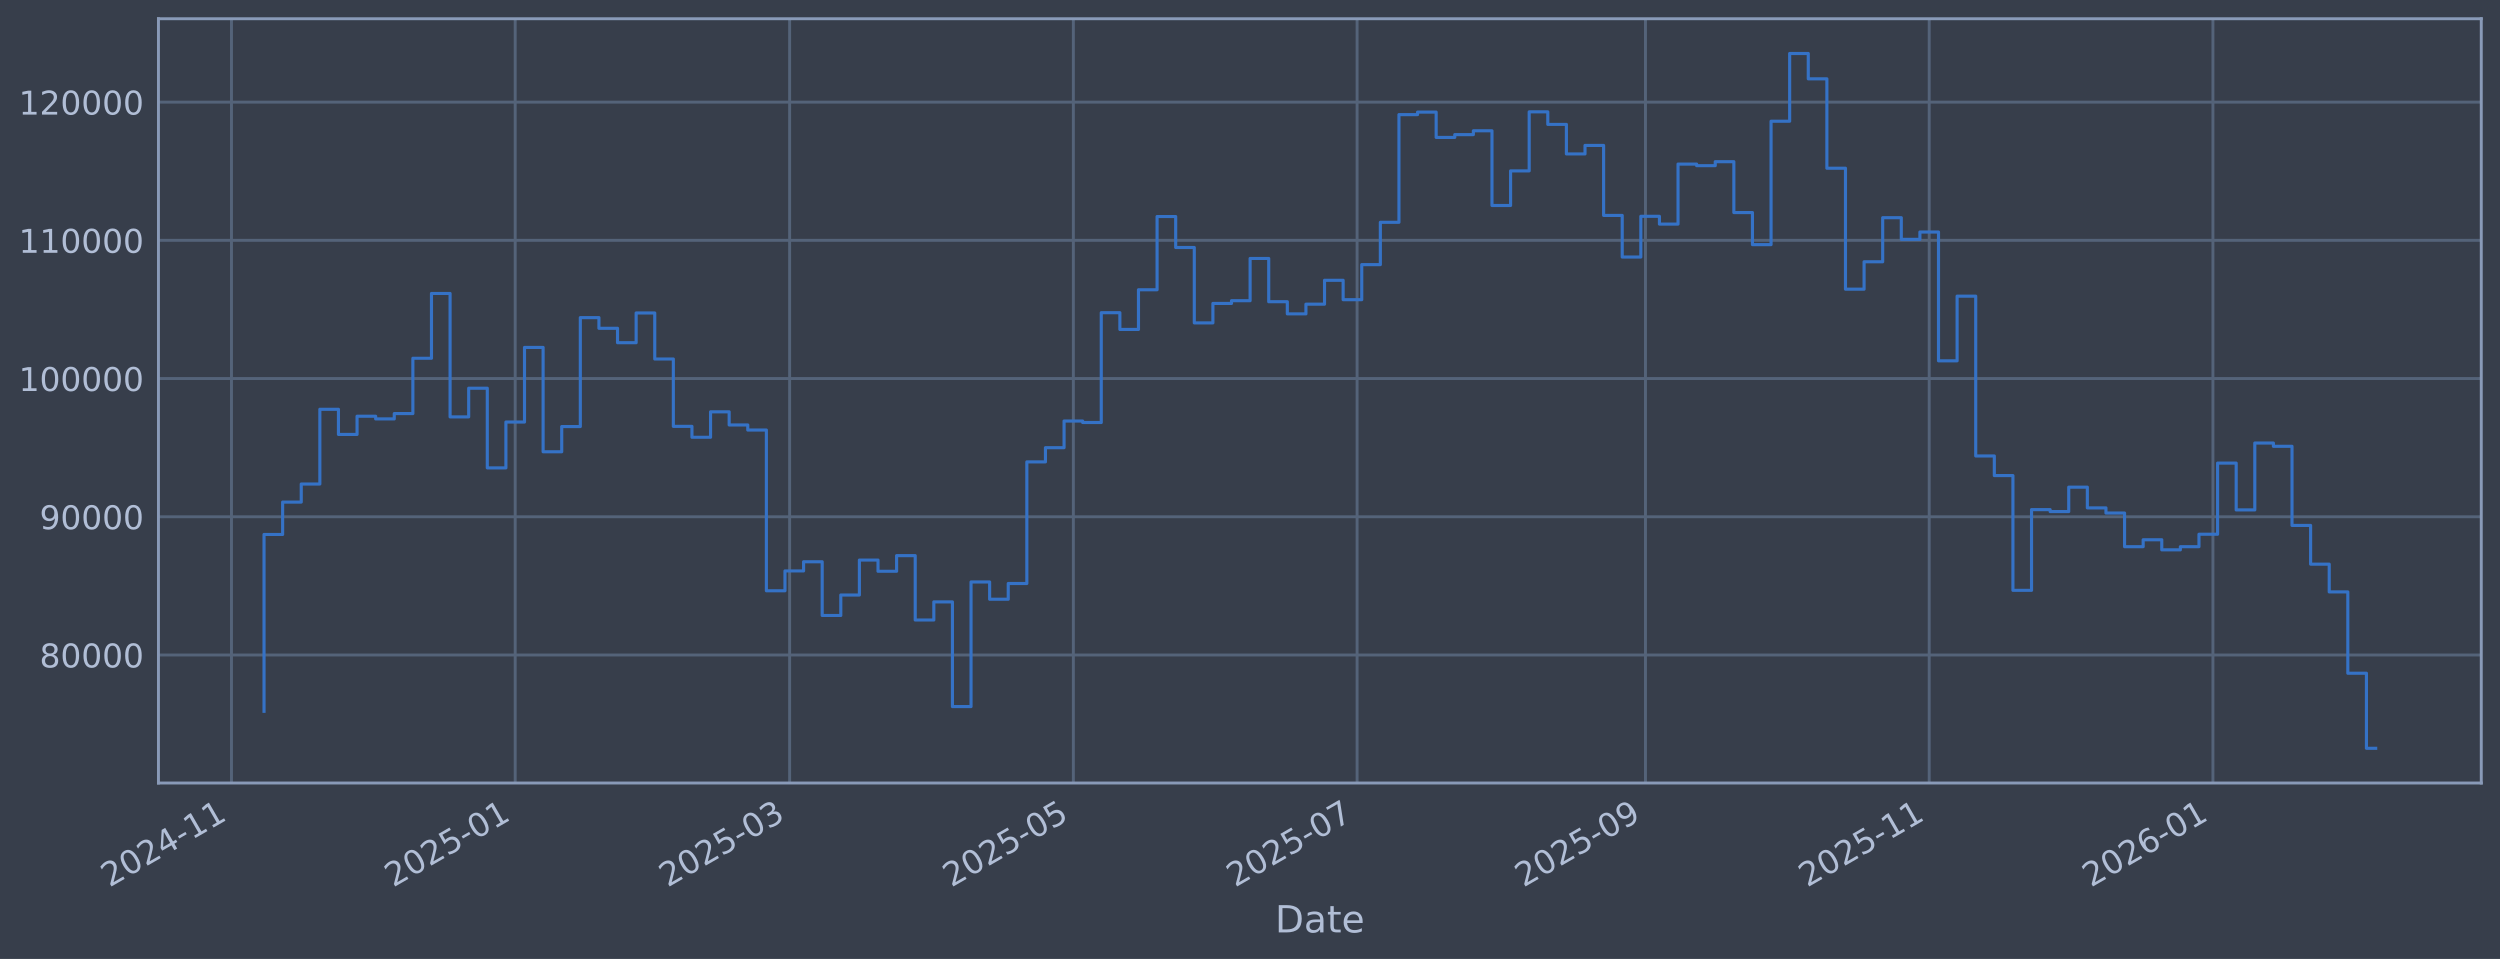
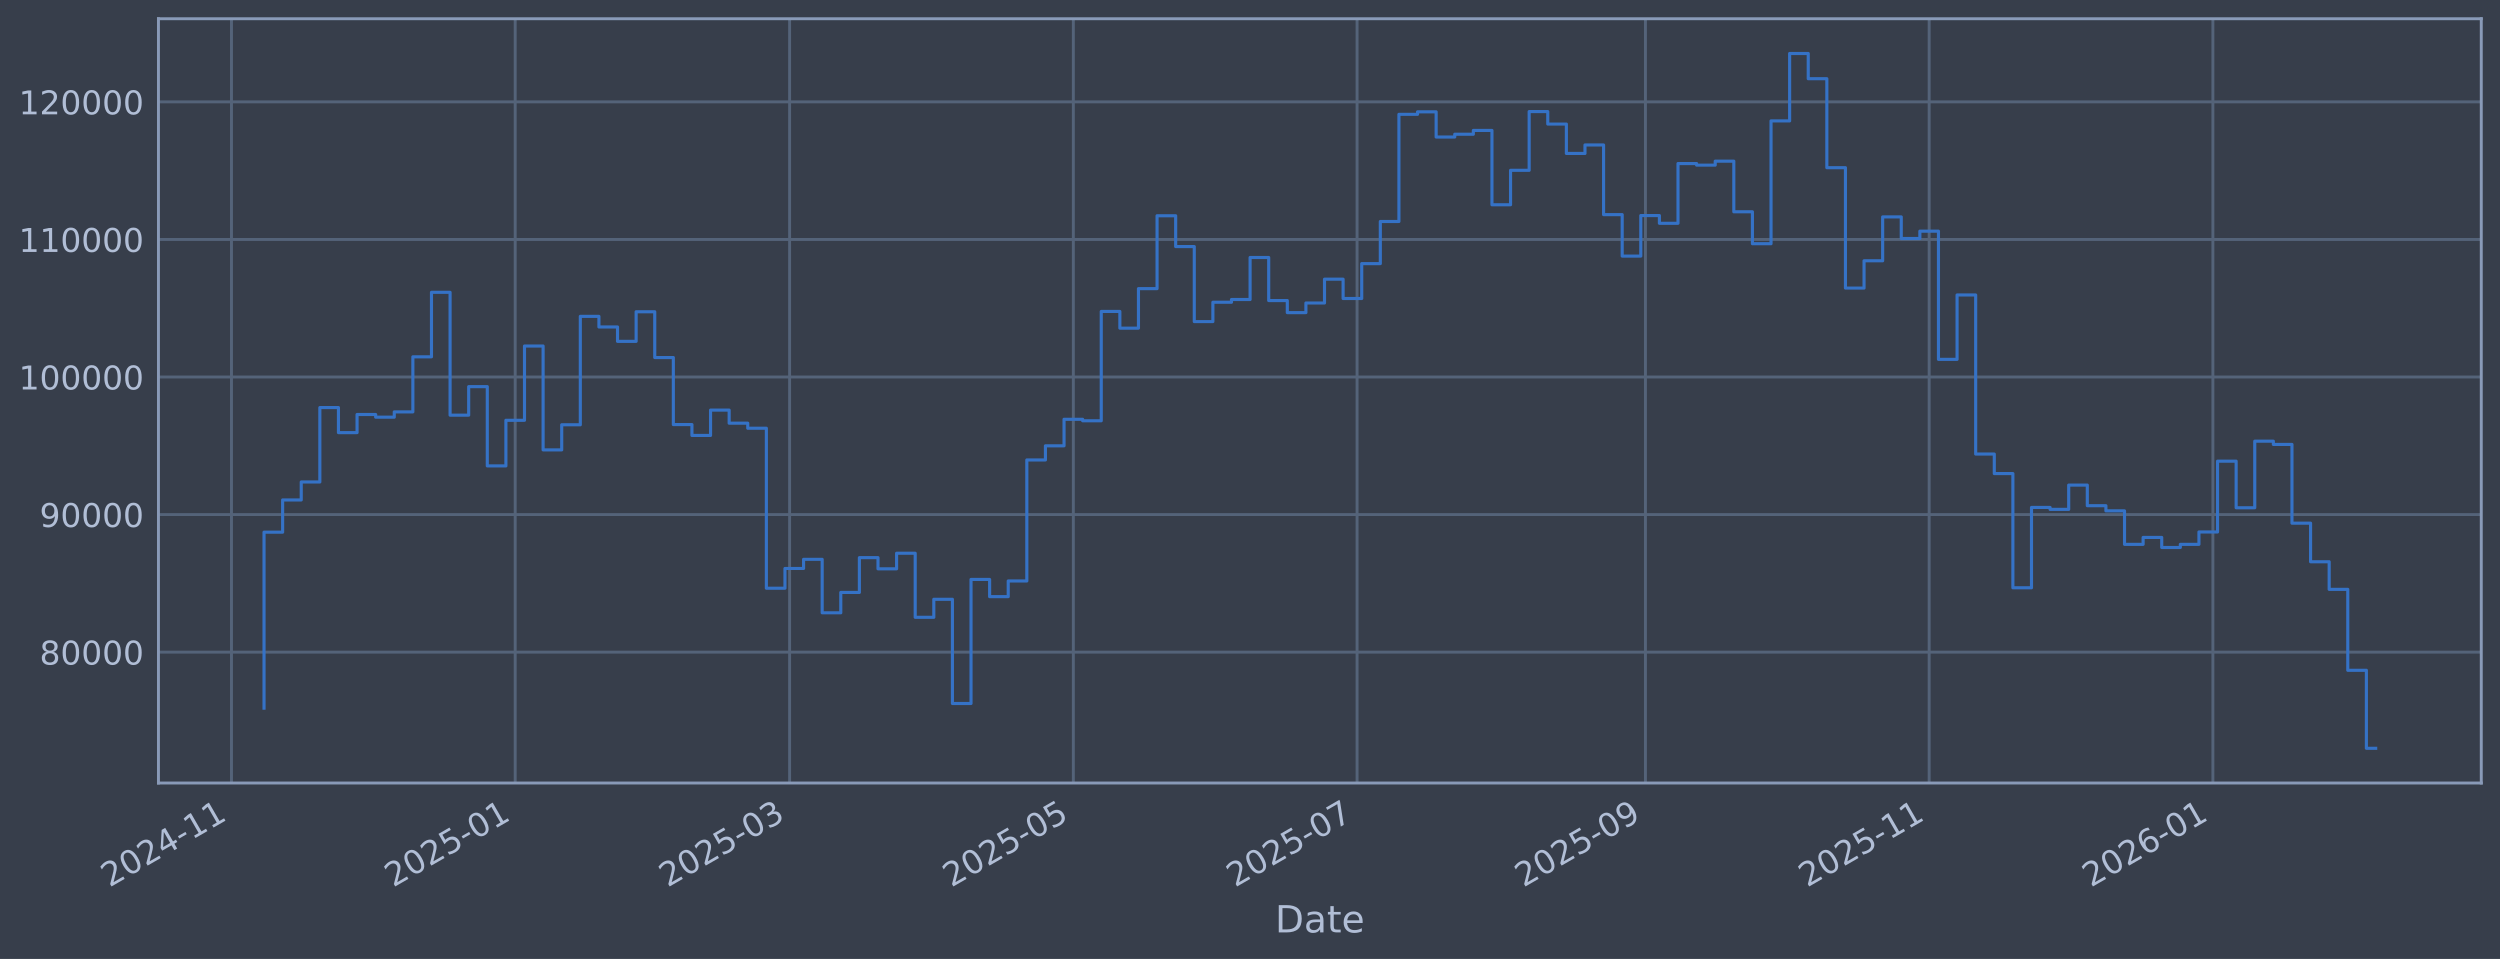
<svg xmlns="http://www.w3.org/2000/svg" xmlns:xlink="http://www.w3.org/1999/xlink" width="960.9pt" height="368.58pt" viewBox="0 0 960.9 368.58" version="1.1">
  <defs>
    <style type="text/css">*{stroke-linejoin: round; stroke-linecap: butt}</style>
  </defs>
  <g id="figure_1">
    <g id="patch_1">
      <path d="M 0 368.58  L 960.9 368.58  L 960.9 0  L 0 0  z " style="fill: #373e4b" />
    </g>
    <g id="axes_1">
      <g id="patch_2">
        <path d="M 60.901 300.96  L 953.701 300.96  L 953.701 7.2  L 60.901 7.2  z " style="fill: #373e4b" />
      </g>
      <g id="matplotlib.axis_1">
        <g id="xtick_1">
          <g id="line2d_1">
-             <path d="M 88.968 300.96  L 88.968 7.2  " clip-path="url(#p474d7ec0c3)" style="fill: none; stroke: #546379; stroke-width: 1.12; stroke-linecap: square" />
+             <path d="M 88.968 300.96  L 88.968 7.2  " clip-path="url(#p4b45dadb56)" style="fill: none; stroke: #546379; stroke-width: 1.12; stroke-linecap: square" />
          </g>
          <g id="line2d_2" />
          <g id="text_1">
-             <g style="fill: #b1bed6" transform="translate(42.06458 341.1745) rotate(-30) scale(0.126 -0.126)">
+             <g style="fill: #b1bed6" transform="translate(42.06485 341.1745) rotate(-30) scale(0.126 -0.126)">
              <defs>
                <path id="DejaVuSans-32" d="M 1228 531  L 3431 531  L 3431 0  L 469 0  L 469 531  Q 828 903 1448 1529  Q 2069 2156 2228 2338  Q 2531 2678 2651 2914  Q 2772 3150 2772 3378  Q 2772 3750 2511 3984  Q 2250 4219 1831 4219  Q 1534 4219 1204 4116  Q 875 4013 500 3803  L 500 4441  Q 881 4594 1212 4672  Q 1544 4750 1819 4750  Q 2544 4750 2975 4387  Q 3406 4025 3406 3419  Q 3406 3131 3298 2873  Q 3191 2616 2906 2266  Q 2828 2175 2409 1742  Q 1991 1309 1228 531  z " transform="scale(0.015625)" />
                <path id="DejaVuSans-30" d="M 2034 4250  Q 1547 4250 1301 3770  Q 1056 3291 1056 2328  Q 1056 1369 1301 889  Q 1547 409 2034 409  Q 2525 409 2770 889  Q 3016 1369 3016 2328  Q 3016 3291 2770 3770  Q 2525 4250 2034 4250  z M 2034 4750  Q 2819 4750 3233 4129  Q 3647 3509 3647 2328  Q 3647 1150 3233 529  Q 2819 -91 2034 -91  Q 1250 -91 836 529  Q 422 1150 422 2328  Q 422 3509 836 4129  Q 1250 4750 2034 4750  z " transform="scale(0.015625)" />
                <path id="DejaVuSans-34" d="M 2419 4116  L 825 1625  L 2419 1625  L 2419 4116  z M 2253 4666  L 3047 4666  L 3047 1625  L 3713 1625  L 3713 1100  L 3047 1100  L 3047 0  L 2419 0  L 2419 1100  L 313 1100  L 313 1709  L 2253 4666  z " transform="scale(0.015625)" />
                <path id="DejaVuSans-2d" d="M 313 2009  L 1997 2009  L 1997 1497  L 313 1497  L 313 2009  z " transform="scale(0.015625)" />
                <path id="DejaVuSans-31" d="M 794 531  L 1825 531  L 1825 4091  L 703 3866  L 703 4441  L 1819 4666  L 2450 4666  L 2450 531  L 3481 531  L 3481 0  L 794 0  L 794 531  z " transform="scale(0.015625)" />
              </defs>
              <use xlink:href="#DejaVuSans-32" />
              <use xlink:href="#DejaVuSans-30" transform="translate(63.62305 0)" />
              <use xlink:href="#DejaVuSans-32" transform="translate(127.2461 0)" />
              <use xlink:href="#DejaVuSans-34" transform="translate(190.8691 0)" />
              <use xlink:href="#DejaVuSans-2d" transform="translate(254.4922 0)" />
              <use xlink:href="#DejaVuSans-31" transform="translate(290.5762 0)" />
              <use xlink:href="#DejaVuSans-31" transform="translate(354.1992 0)" />
            </g>
          </g>
        </g>
        <g id="xtick_2">
          <g id="line2d_3">
-             <path d="M 198.022 300.96  L 198.022 7.2  " clip-path="url(#p474d7ec0c3)" style="fill: none; stroke: #546379; stroke-width: 1.12; stroke-linecap: square" />
+             <path d="M 198.02 300.96  L 198.02 7.2  " clip-path="url(#p4b45dadb56)" style="fill: none; stroke: #546379; stroke-width: 1.12; stroke-linecap: square" />
          </g>
          <g id="line2d_4" />
          <g id="text_2">
-             <g style="fill: #b1bed6" transform="translate(151.1192 341.1745) rotate(-30) scale(0.126 -0.126)">
+             <g style="fill: #b1bed6" transform="translate(151.1171 341.1745) rotate(-30) scale(0.126 -0.126)">
              <defs>
                <path id="DejaVuSans-35" d="M 691 4666  L 3169 4666  L 3169 4134  L 1269 4134  L 1269 2991  Q 1406 3038 1543 3061  Q 1681 3084 1819 3084  Q 2600 3084 3056 2656  Q 3513 2228 3513 1497  Q 3513 744 3044 326  Q 2575 -91 1722 -91  Q 1428 -91 1123 -41  Q 819 9 494 109  L 494 744  Q 775 591 1075 516  Q 1375 441 1709 441  Q 2250 441 2565 725  Q 2881 1009 2881 1497  Q 2881 1984 2565 2268  Q 2250 2553 1709 2553  Q 1456 2553 1204 2497  Q 953 2441 691 2322  L 691 4666  z " transform="scale(0.015625)" />
              </defs>
              <use xlink:href="#DejaVuSans-32" />
              <use xlink:href="#DejaVuSans-30" transform="translate(63.62305 0)" />
              <use xlink:href="#DejaVuSans-32" transform="translate(127.2461 0)" />
              <use xlink:href="#DejaVuSans-35" transform="translate(190.8691 0)" />
              <use xlink:href="#DejaVuSans-2d" transform="translate(254.4922 0)" />
              <use xlink:href="#DejaVuSans-30" transform="translate(290.5762 0)" />
              <use xlink:href="#DejaVuSans-31" transform="translate(354.1992 0)" />
            </g>
          </g>
        </g>
        <g id="xtick_3">
          <g id="line2d_5">
-             <path d="M 303.502 300.96  L 303.502 7.2  " clip-path="url(#p474d7ec0c3)" style="fill: none; stroke: #546379; stroke-width: 1.12; stroke-linecap: square" />
+             <path d="M 303.497 300.96  L 303.497 7.2  " clip-path="url(#p4b45dadb56)" style="fill: none; stroke: #546379; stroke-width: 1.12; stroke-linecap: square" />
          </g>
          <g id="line2d_6" />
          <g id="text_3">
-             <g style="fill: #b1bed6" transform="translate(256.5983 341.1745) rotate(-30) scale(0.126 -0.126)">
+             <g style="fill: #b1bed6" transform="translate(256.5939 341.1745) rotate(-30) scale(0.126 -0.126)">
              <defs>
                <path id="DejaVuSans-33" d="M 2597 2516  Q 3050 2419 3304 2112  Q 3559 1806 3559 1356  Q 3559 666 3084 287  Q 2609 -91 1734 -91  Q 1441 -91 1130 -33  Q 819 25 488 141  L 488 750  Q 750 597 1062 519  Q 1375 441 1716 441  Q 2309 441 2620 675  Q 2931 909 2931 1356  Q 2931 1769 2642 2001  Q 2353 2234 1838 2234  L 1294 2234  L 1294 2753  L 1863 2753  Q 2328 2753 2575 2939  Q 2822 3125 2822 3475  Q 2822 3834 2567 4026  Q 2313 4219 1838 4219  Q 1578 4219 1281 4162  Q 984 4106 628 3988  L 628 4550  Q 988 4650 1302 4700  Q 1616 4750 1894 4750  Q 2613 4750 3031 4423  Q 3450 4097 3450 3541  Q 3450 3153 3228 2886  Q 3006 2619 2597 2516  z " transform="scale(0.015625)" />
              </defs>
              <use xlink:href="#DejaVuSans-32" />
              <use xlink:href="#DejaVuSans-30" transform="translate(63.62305 0)" />
              <use xlink:href="#DejaVuSans-32" transform="translate(127.2461 0)" />
              <use xlink:href="#DejaVuSans-35" transform="translate(190.8691 0)" />
              <use xlink:href="#DejaVuSans-2d" transform="translate(254.4922 0)" />
              <use xlink:href="#DejaVuSans-30" transform="translate(290.5762 0)" />
              <use xlink:href="#DejaVuSans-33" transform="translate(354.1992 0)" />
            </g>
          </g>
        </g>
        <g id="xtick_4">
          <g id="line2d_7">
-             <path d="M 412.556 300.96  L 412.556 7.2  " clip-path="url(#p474d7ec0c3)" style="fill: none; stroke: #546379; stroke-width: 1.12; stroke-linecap: square" />
+             <path d="M 412.549 300.96  L 412.549 7.2  " clip-path="url(#p4b45dadb56)" style="fill: none; stroke: #546379; stroke-width: 1.12; stroke-linecap: square" />
          </g>
          <g id="line2d_8" />
          <g id="text_4">
-             <g style="fill: #b1bed6" transform="translate(365.6529 341.1745) rotate(-30) scale(0.126 -0.126)">
+             <g style="fill: #b1bed6" transform="translate(365.6461 341.1745) rotate(-30) scale(0.126 -0.126)">
              <use xlink:href="#DejaVuSans-32" />
              <use xlink:href="#DejaVuSans-30" transform="translate(63.62305 0)" />
              <use xlink:href="#DejaVuSans-32" transform="translate(127.2461 0)" />
              <use xlink:href="#DejaVuSans-35" transform="translate(190.8691 0)" />
              <use xlink:href="#DejaVuSans-2d" transform="translate(254.4922 0)" />
              <use xlink:href="#DejaVuSans-30" transform="translate(290.5762 0)" />
              <use xlink:href="#DejaVuSans-35" transform="translate(354.1992 0)" />
            </g>
          </g>
        </g>
        <g id="xtick_5">
          <g id="line2d_9">
-             <path d="M 521.611 300.96  L 521.611 7.2  " clip-path="url(#p474d7ec0c3)" style="fill: none; stroke: #546379; stroke-width: 1.12; stroke-linecap: square" />
+             <path d="M 521.602 300.96  L 521.602 7.2  " clip-path="url(#p4b45dadb56)" style="fill: none; stroke: #546379; stroke-width: 1.12; stroke-linecap: square" />
          </g>
          <g id="line2d_10" />
          <g id="text_5">
-             <g style="fill: #b1bed6" transform="translate(474.7075 341.1745) rotate(-30) scale(0.126 -0.126)">
+             <g style="fill: #b1bed6" transform="translate(474.6983 341.1745) rotate(-30) scale(0.126 -0.126)">
              <defs>
                <path id="DejaVuSans-37" d="M 525 4666  L 3525 4666  L 3525 4397  L 1831 0  L 1172 0  L 2766 4134  L 525 4134  L 525 4666  z " transform="scale(0.015625)" />
              </defs>
              <use xlink:href="#DejaVuSans-32" />
              <use xlink:href="#DejaVuSans-30" transform="translate(63.62305 0)" />
              <use xlink:href="#DejaVuSans-32" transform="translate(127.2461 0)" />
              <use xlink:href="#DejaVuSans-35" transform="translate(190.8691 0)" />
              <use xlink:href="#DejaVuSans-2d" transform="translate(254.4922 0)" />
              <use xlink:href="#DejaVuSans-30" transform="translate(290.5762 0)" />
              <use xlink:href="#DejaVuSans-37" transform="translate(354.1992 0)" />
            </g>
          </g>
        </g>
        <g id="xtick_6">
          <g id="line2d_11">
-             <path d="M 632.453 300.96  L 632.453 7.2  " clip-path="url(#p474d7ec0c3)" style="fill: none; stroke: #546379; stroke-width: 1.12; stroke-linecap: square" />
+             <path d="M 632.442 300.96  L 632.442 7.2  " clip-path="url(#p4b45dadb56)" style="fill: none; stroke: #546379; stroke-width: 1.12; stroke-linecap: square" />
          </g>
          <g id="line2d_12" />
          <g id="text_6">
-             <g style="fill: #b1bed6" transform="translate(585.5499 341.1745) rotate(-30) scale(0.126 -0.126)">
+             <g style="fill: #b1bed6" transform="translate(585.5383 341.1745) rotate(-30) scale(0.126 -0.126)">
              <defs>
                <path id="DejaVuSans-39" d="M 703 97  L 703 672  Q 941 559 1184 500  Q 1428 441 1663 441  Q 2288 441 2617 861  Q 2947 1281 2994 2138  Q 2813 1869 2534 1725  Q 2256 1581 1919 1581  Q 1219 1581 811 2004  Q 403 2428 403 3163  Q 403 3881 828 4315  Q 1253 4750 1959 4750  Q 2769 4750 3195 4129  Q 3622 3509 3622 2328  Q 3622 1225 3098 567  Q 2575 -91 1691 -91  Q 1453 -91 1209 -44  Q 966 3 703 97  z M 1959 2075  Q 2384 2075 2632 2365  Q 2881 2656 2881 3163  Q 2881 3666 2632 3958  Q 2384 4250 1959 4250  Q 1534 4250 1286 3958  Q 1038 3666 1038 3163  Q 1038 2656 1286 2365  Q 1534 2075 1959 2075  z " transform="scale(0.015625)" />
              </defs>
              <use xlink:href="#DejaVuSans-32" />
              <use xlink:href="#DejaVuSans-30" transform="translate(63.62305 0)" />
              <use xlink:href="#DejaVuSans-32" transform="translate(127.2461 0)" />
              <use xlink:href="#DejaVuSans-35" transform="translate(190.8691 0)" />
              <use xlink:href="#DejaVuSans-2d" transform="translate(254.4922 0)" />
              <use xlink:href="#DejaVuSans-30" transform="translate(290.5762 0)" />
              <use xlink:href="#DejaVuSans-39" transform="translate(354.1992 0)" />
            </g>
          </g>
        </g>
        <g id="xtick_7">
          <g id="line2d_13">
-             <path d="M 741.508 300.96  L 741.508 7.2  " clip-path="url(#p474d7ec0c3)" style="fill: none; stroke: #546379; stroke-width: 1.12; stroke-linecap: square" />
+             <path d="M 741.494 300.96  L 741.494 7.2  " clip-path="url(#p4b45dadb56)" style="fill: none; stroke: #546379; stroke-width: 1.12; stroke-linecap: square" />
          </g>
          <g id="line2d_14" />
          <g id="text_7">
-             <g style="fill: #b1bed6" transform="translate(694.6045 341.1745) rotate(-30) scale(0.126 -0.126)">
+             <g style="fill: #b1bed6" transform="translate(694.5906 341.1745) rotate(-30) scale(0.126 -0.126)">
              <use xlink:href="#DejaVuSans-32" />
              <use xlink:href="#DejaVuSans-30" transform="translate(63.62305 0)" />
              <use xlink:href="#DejaVuSans-32" transform="translate(127.2461 0)" />
              <use xlink:href="#DejaVuSans-35" transform="translate(190.8691 0)" />
              <use xlink:href="#DejaVuSans-2d" transform="translate(254.4922 0)" />
              <use xlink:href="#DejaVuSans-31" transform="translate(290.5762 0)" />
              <use xlink:href="#DejaVuSans-31" transform="translate(354.1992 0)" />
            </g>
          </g>
        </g>
        <g id="xtick_8">
          <g id="line2d_15">
-             <path d="M 850.562 300.96  L 850.562 7.2  " clip-path="url(#p474d7ec0c3)" style="fill: none; stroke: #546379; stroke-width: 1.12; stroke-linecap: square" />
+             <path d="M 850.546 300.96  L 850.546 7.2  " clip-path="url(#p4b45dadb56)" style="fill: none; stroke: #546379; stroke-width: 1.12; stroke-linecap: square" />
          </g>
          <g id="line2d_16" />
          <g id="text_8">
-             <g style="fill: #b1bed6" transform="translate(803.6592 341.1745) rotate(-30) scale(0.126 -0.126)">
+             <g style="fill: #b1bed6" transform="translate(803.6428 341.1745) rotate(-30) scale(0.126 -0.126)">
              <defs>
                <path id="DejaVuSans-36" d="M 2113 2584  Q 1688 2584 1439 2293  Q 1191 2003 1191 1497  Q 1191 994 1439 701  Q 1688 409 2113 409  Q 2538 409 2786 701  Q 3034 994 3034 1497  Q 3034 2003 2786 2293  Q 2538 2584 2113 2584  z M 3366 4563  L 3366 3988  Q 3128 4100 2886 4159  Q 2644 4219 2406 4219  Q 1781 4219 1451 3797  Q 1122 3375 1075 2522  Q 1259 2794 1537 2939  Q 1816 3084 2150 3084  Q 2853 3084 3261 2657  Q 3669 2231 3669 1497  Q 3669 778 3244 343  Q 2819 -91 2113 -91  Q 1303 -91 875 529  Q 447 1150 447 2328  Q 447 3434 972 4092  Q 1497 4750 2381 4750  Q 2619 4750 2861 4703  Q 3103 4656 3366 4563  z " transform="scale(0.015625)" />
              </defs>
              <use xlink:href="#DejaVuSans-32" />
              <use xlink:href="#DejaVuSans-30" transform="translate(63.62305 0)" />
              <use xlink:href="#DejaVuSans-32" transform="translate(127.2461 0)" />
              <use xlink:href="#DejaVuSans-36" transform="translate(190.8691 0)" />
              <use xlink:href="#DejaVuSans-2d" transform="translate(254.4922 0)" />
              <use xlink:href="#DejaVuSans-30" transform="translate(290.5762 0)" />
              <use xlink:href="#DejaVuSans-31" transform="translate(354.1992 0)" />
            </g>
          </g>
        </g>
        <g id="text_9">
          <g style="fill: #b1bed6" transform="translate(490.0914 358.3856) scale(0.144 -0.144)">
            <defs>
              <path id="DejaVuSans-44" d="M 1259 4147  L 1259 519  L 2022 519  Q 2988 519 3436 956  Q 3884 1394 3884 2338  Q 3884 3275 3436 3711  Q 2988 4147 2022 4147  L 1259 4147  z M 628 4666  L 1925 4666  Q 3281 4666 3915 4102  Q 4550 3538 4550 2338  Q 4550 1131 3912 565  Q 3275 0 1925 0  L 628 0  L 628 4666  z " transform="scale(0.015625)" />
              <path id="DejaVuSans-61" d="M 2194 1759  Q 1497 1759 1228 1600  Q 959 1441 959 1056  Q 959 750 1161 570  Q 1363 391 1709 391  Q 2188 391 2477 730  Q 2766 1069 2766 1631  L 2766 1759  L 2194 1759  z M 3341 1997  L 3341 0  L 2766 0  L 2766 531  Q 2569 213 2275 61  Q 1981 -91 1556 -91  Q 1019 -91 701 211  Q 384 513 384 1019  Q 384 1609 779 1909  Q 1175 2209 1959 2209  L 2766 2209  L 2766 2266  Q 2766 2663 2505 2880  Q 2244 3097 1772 3097  Q 1472 3097 1187 3025  Q 903 2953 641 2809  L 641 3341  Q 956 3463 1253 3523  Q 1550 3584 1831 3584  Q 2591 3584 2966 3190  Q 3341 2797 3341 1997  z " transform="scale(0.015625)" />
              <path id="DejaVuSans-74" d="M 1172 4494  L 1172 3500  L 2356 3500  L 2356 3053  L 1172 3053  L 1172 1153  Q 1172 725 1289 603  Q 1406 481 1766 481  L 2356 481  L 2356 0  L 1766 0  Q 1100 0 847 248  Q 594 497 594 1153  L 594 3053  L 172 3053  L 172 3500  L 594 3500  L 594 4494  L 1172 4494  z " transform="scale(0.015625)" />
              <path id="DejaVuSans-65" d="M 3597 1894  L 3597 1613  L 953 1613  Q 991 1019 1311 708  Q 1631 397 2203 397  Q 2534 397 2845 478  Q 3156 559 3463 722  L 3463 178  Q 3153 47 2828 -22  Q 2503 -91 2169 -91  Q 1331 -91 842 396  Q 353 884 353 1716  Q 353 2575 817 3079  Q 1281 3584 2069 3584  Q 2775 3584 3186 3129  Q 3597 2675 3597 1894  z M 3022 2063  Q 3016 2534 2758 2815  Q 2500 3097 2075 3097  Q 1594 3097 1305 2825  Q 1016 2553 972 2059  L 3022 2063  z " transform="scale(0.015625)" />
            </defs>
            <use xlink:href="#DejaVuSans-44" />
            <use xlink:href="#DejaVuSans-61" transform="translate(77.00195 0)" />
            <use xlink:href="#DejaVuSans-74" transform="translate(138.2812 0)" />
            <use xlink:href="#DejaVuSans-65" transform="translate(177.4902 0)" />
          </g>
        </g>
      </g>
      <g id="matplotlib.axis_2">
        <g id="ytick_1">
          <g id="line2d_17">
-             <path d="M 60.901 251.751  L 953.701 251.751  " clip-path="url(#p474d7ec0c3)" style="fill: none; stroke: #546379; stroke-width: 1.12; stroke-linecap: square" />
+             <path d="M 60.901 250.652  L 953.701 250.652  " clip-path="url(#p4b45dadb56)" style="fill: none; stroke: #546379; stroke-width: 1.12; stroke-linecap: square" />
          </g>
          <g id="line2d_18" />
          <g id="text_10">
-             <g style="fill: #b1bed6" transform="translate(15.21675 256.5385) scale(0.126 -0.126)">
+             <g style="fill: #b1bed6" transform="translate(15.21675 255.4389) scale(0.126 -0.126)">
              <defs>
                <path id="DejaVuSans-38" d="M 2034 2216  Q 1584 2216 1326 1975  Q 1069 1734 1069 1313  Q 1069 891 1326 650  Q 1584 409 2034 409  Q 2484 409 2743 651  Q 3003 894 3003 1313  Q 3003 1734 2745 1975  Q 2488 2216 2034 2216  z M 1403 2484  Q 997 2584 770 2862  Q 544 3141 544 3541  Q 544 4100 942 4425  Q 1341 4750 2034 4750  Q 2731 4750 3128 4425  Q 3525 4100 3525 3541  Q 3525 3141 3298 2862  Q 3072 2584 2669 2484  Q 3125 2378 3379 2068  Q 3634 1759 3634 1313  Q 3634 634 3220 271  Q 2806 -91 2034 -91  Q 1263 -91 848 271  Q 434 634 434 1313  Q 434 1759 690 2068  Q 947 2378 1403 2484  z M 1172 3481  Q 1172 3119 1398 2916  Q 1625 2713 2034 2713  Q 2441 2713 2670 2916  Q 2900 3119 2900 3481  Q 2900 3844 2670 4047  Q 2441 4250 2034 4250  Q 1625 4250 1398 4047  Q 1172 3844 1172 3481  z " transform="scale(0.015625)" />
              </defs>
              <use xlink:href="#DejaVuSans-38" />
              <use xlink:href="#DejaVuSans-30" transform="translate(63.62305 0)" />
              <use xlink:href="#DejaVuSans-30" transform="translate(127.2461 0)" />
              <use xlink:href="#DejaVuSans-30" transform="translate(190.8691 0)" />
              <use xlink:href="#DejaVuSans-30" transform="translate(254.4922 0)" />
            </g>
          </g>
        </g>
        <g id="ytick_2">
          <g id="line2d_19">
-             <path d="M 60.901 198.626  L 953.701 198.626  " clip-path="url(#p474d7ec0c3)" style="fill: none; stroke: #546379; stroke-width: 1.12; stroke-linecap: square" />
+             <path d="M 60.901 197.779  L 953.701 197.779  " clip-path="url(#p4b45dadb56)" style="fill: none; stroke: #546379; stroke-width: 1.12; stroke-linecap: square" />
          </g>
          <g id="line2d_20" />
          <g id="text_11">
-             <g style="fill: #b1bed6" transform="translate(15.21675 203.4131) scale(0.126 -0.126)">
+             <g style="fill: #b1bed6" transform="translate(15.21675 202.5662) scale(0.126 -0.126)">
              <use xlink:href="#DejaVuSans-39" />
              <use xlink:href="#DejaVuSans-30" transform="translate(63.62305 0)" />
              <use xlink:href="#DejaVuSans-30" transform="translate(127.2461 0)" />
              <use xlink:href="#DejaVuSans-30" transform="translate(190.8691 0)" />
              <use xlink:href="#DejaVuSans-30" transform="translate(254.4922 0)" />
            </g>
          </g>
        </g>
        <g id="ytick_3">
          <g id="line2d_21">
-             <path d="M 60.901 145.501  L 953.701 145.501  " clip-path="url(#p474d7ec0c3)" style="fill: none; stroke: #546379; stroke-width: 1.12; stroke-linecap: square" />
+             <path d="M 60.901 144.907  L 953.701 144.907  " clip-path="url(#p4b45dadb56)" style="fill: none; stroke: #546379; stroke-width: 1.12; stroke-linecap: square" />
          </g>
          <g id="line2d_22" />
          <g id="text_12">
-             <g style="fill: #b1bed6" transform="translate(7.2 150.2878) scale(0.126 -0.126)">
+             <g style="fill: #b1bed6" transform="translate(7.2 149.6935) scale(0.126 -0.126)">
              <use xlink:href="#DejaVuSans-31" />
              <use xlink:href="#DejaVuSans-30" transform="translate(63.62305 0)" />
              <use xlink:href="#DejaVuSans-30" transform="translate(127.2461 0)" />
              <use xlink:href="#DejaVuSans-30" transform="translate(190.8691 0)" />
              <use xlink:href="#DejaVuSans-30" transform="translate(254.4922 0)" />
              <use xlink:href="#DejaVuSans-30" transform="translate(318.1152 0)" />
            </g>
          </g>
        </g>
        <g id="ytick_4">
          <g id="line2d_23">
-             <path d="M 60.901 92.375  L 953.701 92.375  " clip-path="url(#p474d7ec0c3)" style="fill: none; stroke: #546379; stroke-width: 1.12; stroke-linecap: square" />
+             <path d="M 60.901 92.034  L 953.701 92.034  " clip-path="url(#p4b45dadb56)" style="fill: none; stroke: #546379; stroke-width: 1.12; stroke-linecap: square" />
          </g>
          <g id="line2d_24" />
          <g id="text_13">
-             <g style="fill: #b1bed6" transform="translate(7.2 97.1624) scale(0.126 -0.126)">
+             <g style="fill: #b1bed6" transform="translate(7.2 96.82083) scale(0.126 -0.126)">
              <use xlink:href="#DejaVuSans-31" />
              <use xlink:href="#DejaVuSans-31" transform="translate(63.62305 0)" />
              <use xlink:href="#DejaVuSans-30" transform="translate(127.2461 0)" />
              <use xlink:href="#DejaVuSans-30" transform="translate(190.8691 0)" />
              <use xlink:href="#DejaVuSans-30" transform="translate(254.4922 0)" />
              <use xlink:href="#DejaVuSans-30" transform="translate(318.1152 0)" />
            </g>
          </g>
        </g>
        <g id="ytick_5">
          <g id="line2d_25">
-             <path d="M 60.901 39.25  L 953.701 39.25  " clip-path="url(#p474d7ec0c3)" style="fill: none; stroke: #546379; stroke-width: 1.12; stroke-linecap: square" />
+             <path d="M 60.901 39.161  L 953.701 39.161  " clip-path="url(#p4b45dadb56)" style="fill: none; stroke: #546379; stroke-width: 1.12; stroke-linecap: square" />
          </g>
          <g id="line2d_26" />
          <g id="text_14">
-             <g style="fill: #b1bed6" transform="translate(7.2 44.03705) scale(0.126 -0.126)">
+             <g style="fill: #b1bed6" transform="translate(7.2 43.94813) scale(0.126 -0.126)">
              <use xlink:href="#DejaVuSans-31" />
              <use xlink:href="#DejaVuSans-32" transform="translate(63.62305 0)" />
              <use xlink:href="#DejaVuSans-30" transform="translate(127.2461 0)" />
              <use xlink:href="#DejaVuSans-30" transform="translate(190.8691 0)" />
              <use xlink:href="#DejaVuSans-30" transform="translate(254.4922 0)" />
              <use xlink:href="#DejaVuSans-30" transform="translate(318.1152 0)" />
            </g>
          </g>
        </g>
      </g>
      <g id="line2d_27">
-         <path d="M 101.482 273.393  L 101.482 205.428  L 108.633 205.428  L 108.633 192.978  L 115.785 192.978  L 115.785 186.038  L 122.936 186.038  L 122.936 157.311  L 130.087 157.311  L 130.087 166.979  L 137.238 166.979  L 137.238 159.985  L 144.389 159.985  L 144.389 161.016  L 151.54 161.016  L 151.54 158.965  L 158.691 158.965  L 158.691 137.704  L 165.842 137.704  L 165.842 112.797  L 172.994 112.797  L 172.994 160.235  L 180.145 160.235  L 180.145 149.219  L 187.296 149.219  L 187.296 179.839  L 194.447 179.839  L 194.447 162.216  L 201.598 162.216  L 201.598 133.53  L 208.749 133.53  L 208.749 173.643  L 215.9 173.643  L 215.9 163.95  L 223.051 163.95  L 223.051 122.078  L 230.203 122.078  L 230.203 126.179  L 237.354 126.179  L 237.354 131.727  L 244.505 131.727  L 244.505 120.298  L 251.656 120.298  L 251.656 137.985  L 258.807 137.985  L 258.807 163.878  L 265.958 163.878  L 265.958 168.068  L 273.109 168.068  L 273.109 158.285  L 280.26 158.285  L 280.26 163.336  L 287.412 163.336  L 287.412 165.291  L 294.563 165.291  L 294.563 227.07  L 301.714 227.07  L 301.714 219.442  L 308.865 219.442  L 308.865 215.916  L 316.016 215.916  L 316.016 236.561  L 323.167 236.561  L 323.167 228.697  L 330.318 228.697  L 330.318 215.267  L 337.469 215.267  L 337.469 219.573  L 344.62 219.573  L 344.62 213.566  L 351.772 213.566  L 351.772 238.305  L 358.923 238.305  L 358.923 231.341  L 366.074 231.341  L 366.074 271.585  L 373.225 271.585  L 373.225 223.684  L 380.376 223.684  L 380.376 230.323  L 387.527 230.323  L 387.527 224.272  L 394.678 224.272  L 394.678 177.531  L 401.829 177.531  L 401.829 172.073  L 408.981 172.073  L 408.981 161.826  L 416.132 161.826  L 416.132 162.403  L 423.283 162.403  L 423.283 120.18  L 430.434 120.18  L 430.434 126.629  L 437.585 126.629  L 437.585 111.369  L 444.736 111.369  L 444.736 83.226  L 451.887 83.226  L 451.887 95.131  L 459.038 95.131  L 459.038 124.104  L 466.19 124.104  L 466.19 116.63  L 473.341 116.63  L 473.341 115.575  L 480.492 115.575  L 480.492 99.343  L 487.643 99.343  L 487.643 115.97  L 494.794 115.97  L 494.794 120.636  L 501.945 120.636  L 501.945 116.918  L 509.096 116.918  L 509.096 107.727  L 516.247 107.727  L 516.247 115.188  L 523.399 115.188  L 523.399 101.709  L 530.55 101.709  L 530.55 85.441  L 537.701 85.441  L 537.701 44.056  L 544.852 44.056  L 544.852 43.092  L 552.003 43.092  L 552.003 52.814  L 559.154 52.814  L 559.154 51.743  L 566.305 51.743  L 566.305 50.271  L 573.456 50.271  L 573.456 78.979  L 580.608 78.979  L 580.608 65.683  L 587.759 65.683  L 587.759 42.993  L 594.91 42.993  L 594.91 47.814  L 602.061 47.814  L 602.061 59.166  L 609.212 59.166  L 609.212 55.894  L 616.363 55.894  L 616.363 82.794  L 623.514 82.794  L 623.514 98.799  L 630.665 98.799  L 630.665 83.145  L 637.817 83.145  L 637.817 86.131  L 644.968 86.131  L 644.968 63.063  L 652.119 63.063  L 652.119 63.675  L 659.27 63.675  L 659.27 62.14  L 666.421 62.14  L 666.421 81.696  L 673.572 81.696  L 673.572 94.028  L 680.723 94.028  L 680.723 46.593  L 687.874 46.593  L 687.874 20.553  L 695.026 20.553  L 695.026 30.302  L 702.177 30.302  L 702.177 64.663  L 709.328 64.663  L 709.328 111.15  L 716.479 111.15  L 716.479 100.62  L 723.63 100.62  L 723.63 83.675  L 730.781 83.675  L 730.781 92.011  L 737.932 92.011  L 737.932 89.177  L 745.083 89.177  L 745.083 138.687  L 752.234 138.687  L 752.234 113.826  L 759.386 113.826  L 759.386 175.255  L 766.537 175.255  L 766.537 182.799  L 773.688 182.799  L 773.688 226.901  L 780.839 226.901  L 780.839 195.877  L 787.99 195.877  L 787.99 196.626  L 795.141 196.626  L 795.141 187.247  L 802.292 187.247  L 802.292 195.207  L 809.443 195.207  L 809.443 197.194  L 816.595 197.194  L 816.595 210.126  L 823.746 210.126  L 823.746 207.459  L 830.897 207.459  L 830.897 211.335  L 838.048 211.335  L 838.048 210.127  L 845.199 210.127  L 845.199 205.346  L 852.35 205.346  L 852.35 178.001  L 859.501 178.001  L 859.501 195.993  L 866.652 195.993  L 866.652 170.29  L 873.804 170.29  L 873.804 171.543  L 880.955 171.543  L 880.955 201.948  L 888.106 201.948  L 888.106 216.843  L 895.257 216.843  L 895.257 227.508  L 902.408 227.508  L 902.408 258.765  L 909.559 258.765  L 909.559 287.607  L 913.119 287.607  L 913.119 287.607  " clip-path="url(#p474d7ec0c3)" style="fill: none; stroke: #3572c6; stroke-width: 1.2; stroke-linecap: square" />
+         <path d="M 101.482 272.191  L 101.482 204.548  L 108.633 204.548  L 108.633 192.158  L 115.784 192.158  L 115.784 185.251  L 122.935 185.251  L 122.935 156.66  L 130.086 156.66  L 130.086 166.283  L 137.237 166.283  L 137.237 159.322  L 144.388 159.322  L 144.388 160.348  L 151.539 160.348  L 151.539 158.307  L 158.69 158.307  L 158.69 137.147  L 165.841 137.147  L 165.841 112.358  L 172.992 112.358  L 172.992 159.571  L 180.143 159.571  L 180.143 148.607  L 187.294 148.607  L 187.294 179.081  L 194.445 179.081  L 194.445 161.542  L 201.596 161.542  L 201.596 132.993  L 208.747 132.993  L 208.747 172.915  L 215.898 172.915  L 215.898 163.268  L 223.049 163.268  L 223.049 121.596  L 230.2 121.596  L 230.2 125.676  L 237.351 125.676  L 237.351 131.199  L 244.502 131.199  L 244.502 119.824  L 251.653 119.824  L 251.653 137.426  L 258.804 137.426  L 258.804 163.197  L 265.955 163.197  L 265.955 167.367  L 273.106 167.367  L 273.106 157.63  L 280.256 157.63  L 280.256 162.657  L 287.407 162.657  L 287.407 164.603  L 294.558 164.603  L 294.558 226.088  L 301.709 226.088  L 301.709 218.496  L 308.86 218.496  L 308.86 214.987  L 316.011 214.987  L 316.011 235.534  L 323.162 235.534  L 323.162 227.707  L 330.313 227.707  L 330.313 214.341  L 337.464 214.341  L 337.464 218.626  L 344.615 218.626  L 344.615 212.648  L 351.766 212.648  L 351.766 237.269  L 358.917 237.269  L 358.917 230.338  L 366.068 230.338  L 366.068 270.392  L 373.219 270.392  L 373.219 222.718  L 380.37 222.718  L 380.37 229.325  L 387.521 229.325  L 387.521 223.303  L 394.672 223.303  L 394.672 176.785  L 401.823 176.785  L 401.823 171.352  L 408.974 171.352  L 408.974 161.154  L 416.125 161.154  L 416.125 161.729  L 423.276 161.729  L 423.276 119.706  L 430.427 119.706  L 430.427 126.125  L 437.578 126.125  L 437.578 110.937  L 444.729 110.937  L 444.729 82.928  L 451.88 82.928  L 451.88 94.776  L 459.031 94.776  L 459.031 123.611  L 466.182 123.611  L 466.182 116.173  L 473.333 116.173  L 473.333 115.123  L 480.484 115.123  L 480.484 98.968  L 487.635 98.968  L 487.635 115.516  L 494.785 115.516  L 494.785 120.16  L 501.936 120.16  L 501.936 116.459  L 509.087 116.459  L 509.087 107.312  L 516.238 107.312  L 516.238 114.738  L 523.389 114.738  L 523.389 101.323  L 530.54 101.323  L 530.54 85.132  L 537.691 85.132  L 537.691 43.944  L 544.842 43.944  L 544.842 42.985  L 551.993 42.985  L 551.993 52.661  L 559.144 52.661  L 559.144 51.595  L 566.295 51.595  L 566.295 50.129  L 573.446 50.129  L 573.446 78.701  L 580.597 78.701  L 580.597 65.468  L 587.748 65.468  L 587.748 42.886  L 594.899 42.886  L 594.899 47.685  L 602.05 47.685  L 602.05 58.982  L 609.201 58.982  L 609.201 55.726  L 616.352 55.726  L 616.352 82.498  L 623.503 82.498  L 623.503 98.427  L 630.654 98.427  L 630.654 82.847  L 637.805 82.847  L 637.805 85.819  L 644.956 85.819  L 644.956 62.86  L 652.107 62.86  L 652.107 63.47  L 659.258 63.47  L 659.258 61.942  L 666.409 61.942  L 666.409 81.405  L 673.56 81.405  L 673.56 93.679  L 680.711 93.679  L 680.711 46.47  L 687.862 46.47  L 687.862 20.553  L 695.013 20.553  L 695.013 30.255  L 702.164 30.255  L 702.164 64.453  L 709.314 64.453  L 709.314 110.719  L 716.465 110.719  L 716.465 100.239  L 723.616 100.239  L 723.616 83.375  L 730.767 83.375  L 730.767 91.672  L 737.918 91.672  L 737.918 88.851  L 745.069 88.851  L 745.069 138.125  L 752.22 138.125  L 752.22 113.382  L 759.371 113.382  L 759.371 174.519  L 766.522 174.519  L 766.522 182.028  L 773.673 182.028  L 773.673 225.92  L 780.824 225.92  L 780.824 195.043  L 787.975 195.043  L 787.975 195.789  L 795.126 195.789  L 795.126 186.454  L 802.277 186.454  L 802.277 194.376  L 809.428 194.376  L 809.428 196.354  L 816.579 196.354  L 816.579 209.224  L 823.73 209.224  L 823.73 206.57  L 830.881 206.57  L 830.881 210.428  L 838.032 210.428  L 838.032 209.226  L 845.183 209.226  L 845.183 204.468  L 852.334 204.468  L 852.334 177.252  L 859.485 177.252  L 859.485 195.158  L 866.636 195.158  L 866.636 169.578  L 873.787 169.578  L 873.787 170.825  L 880.938 170.825  L 880.938 201.085  L 888.089 201.085  L 888.089 215.91  L 895.24 215.91  L 895.24 226.524  L 902.391 226.524  L 902.391 257.632  L 909.542 257.632  L 909.542 287.607  L 913.119 287.607  L 913.119 287.607  " clip-path="url(#p4b45dadb56)" style="fill: none; stroke: #3572c6; stroke-width: 1.2; stroke-linecap: square" />
      </g>
      <g id="patch_3">
        <path d="M 60.901 300.96  L 60.901 7.2  " style="fill: none; stroke: #899ab8; stroke-width: 1.12; stroke-linejoin: miter; stroke-linecap: square" />
      </g>
      <g id="patch_4">
        <path d="M 953.701 300.96  L 953.701 7.2  " style="fill: none; stroke: #899ab8; stroke-width: 1.12; stroke-linejoin: miter; stroke-linecap: square" />
      </g>
      <g id="patch_5">
        <path d="M 60.901 300.96  L 953.701 300.96  " style="fill: none; stroke: #899ab8; stroke-width: 1.12; stroke-linejoin: miter; stroke-linecap: square" />
      </g>
      <g id="patch_6">
        <path d="M 60.901 7.2  L 953.701 7.2  " style="fill: none; stroke: #899ab8; stroke-width: 1.12; stroke-linejoin: miter; stroke-linecap: square" />
      </g>
    </g>
  </g>
  <defs>
-     <clipPath id="p474d7ec0c3">
+     <clipPath id="p4b45dadb56">
      <rect x="60.901" y="7.2" width="892.8" height="293.76" />
    </clipPath>
  </defs>
</svg>
